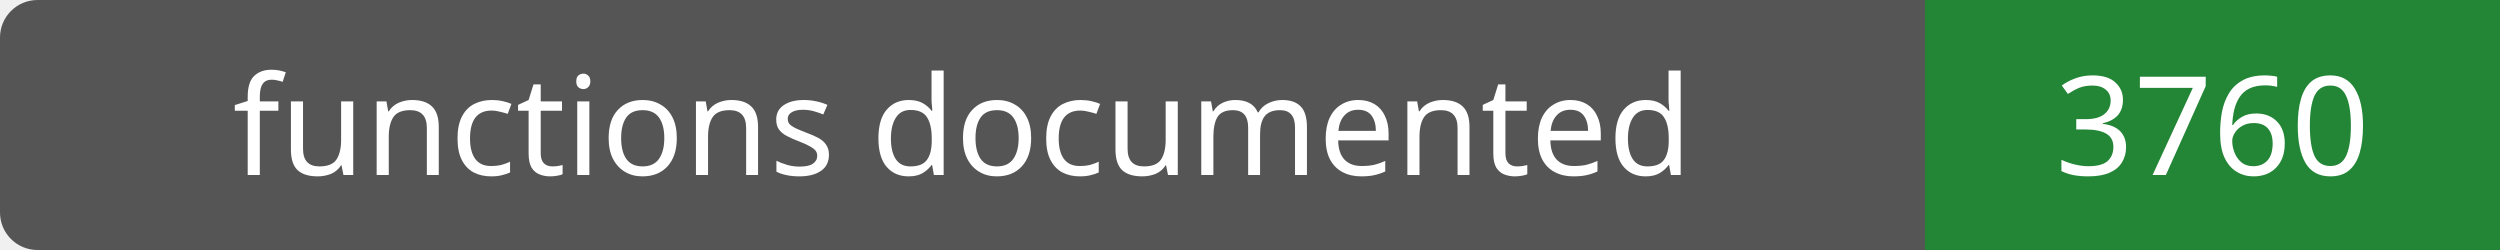
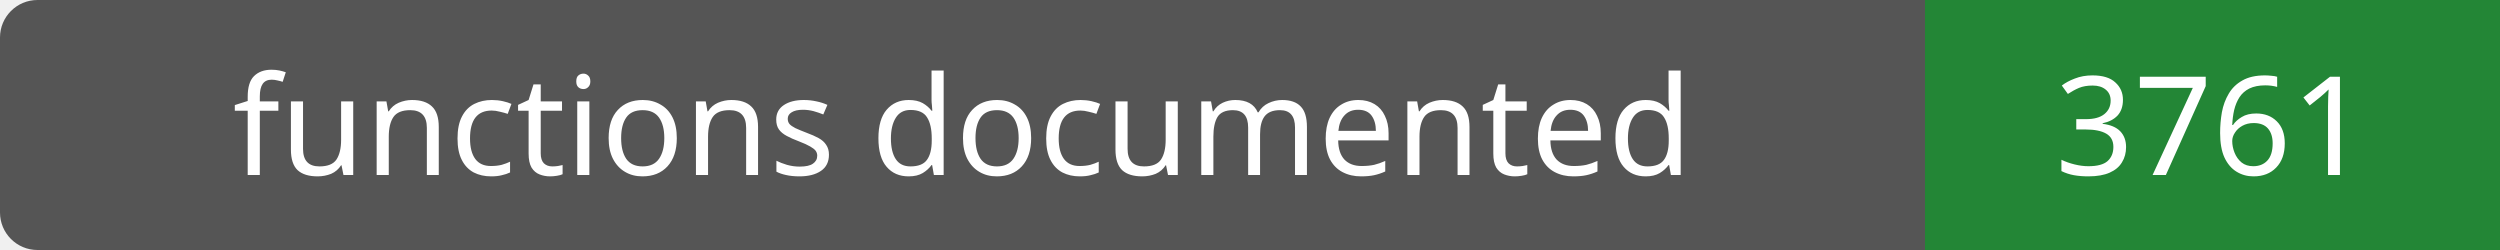
- <svg xmlns="http://www.w3.org/2000/svg" width="200" height="20" role="img" aria-label="functions documented: 3760">
+ <svg xmlns="http://www.w3.org/2000/svg" width="200" height="20" role="img" aria-label="functions documented: 3761">
  <rect width="200" height="20" rx="3" fill="#555" />
  <path fill="#238636" d="M154 0h46v20H154z" />
  <g fill="#fff" text-anchor="middle" font-family="Verdana,sans-serif" font-size="11">
    <text x="77.0" y="14">functions documented</text>
-     <text x="177.0" y="14">3760</text>
+     <text x="177.0" y="14">3761</text>
  </g>
</svg>
